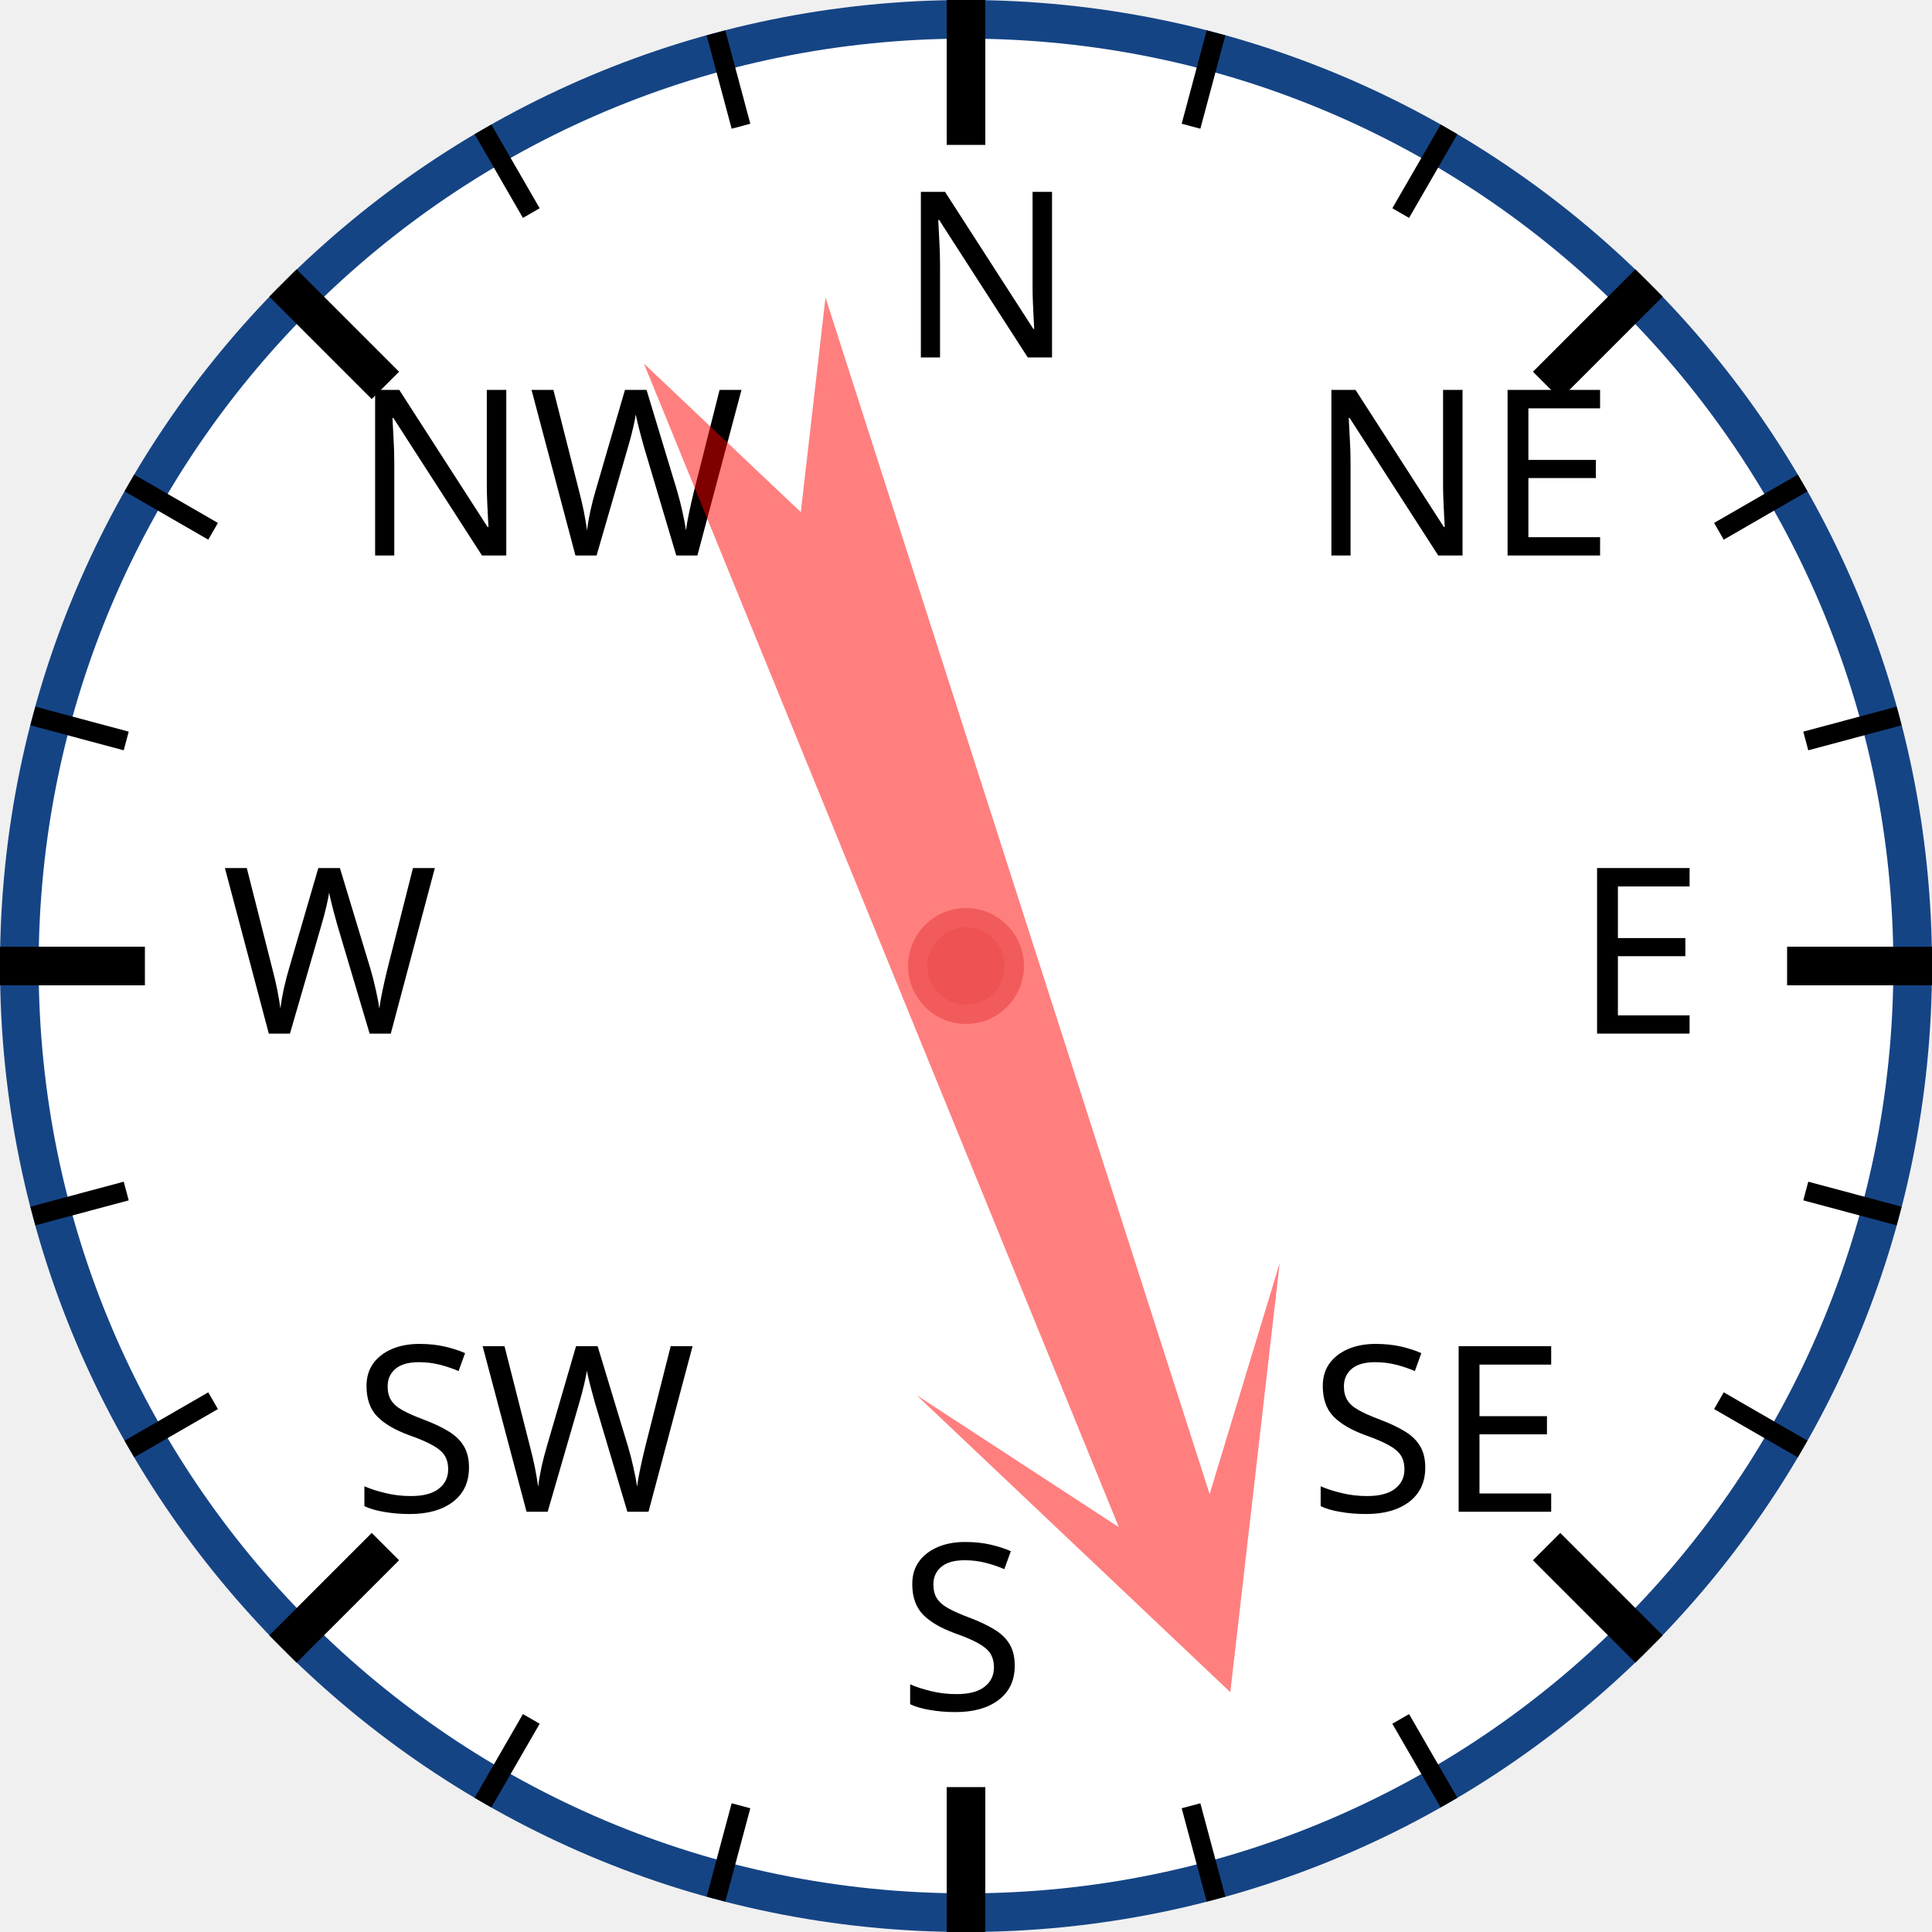
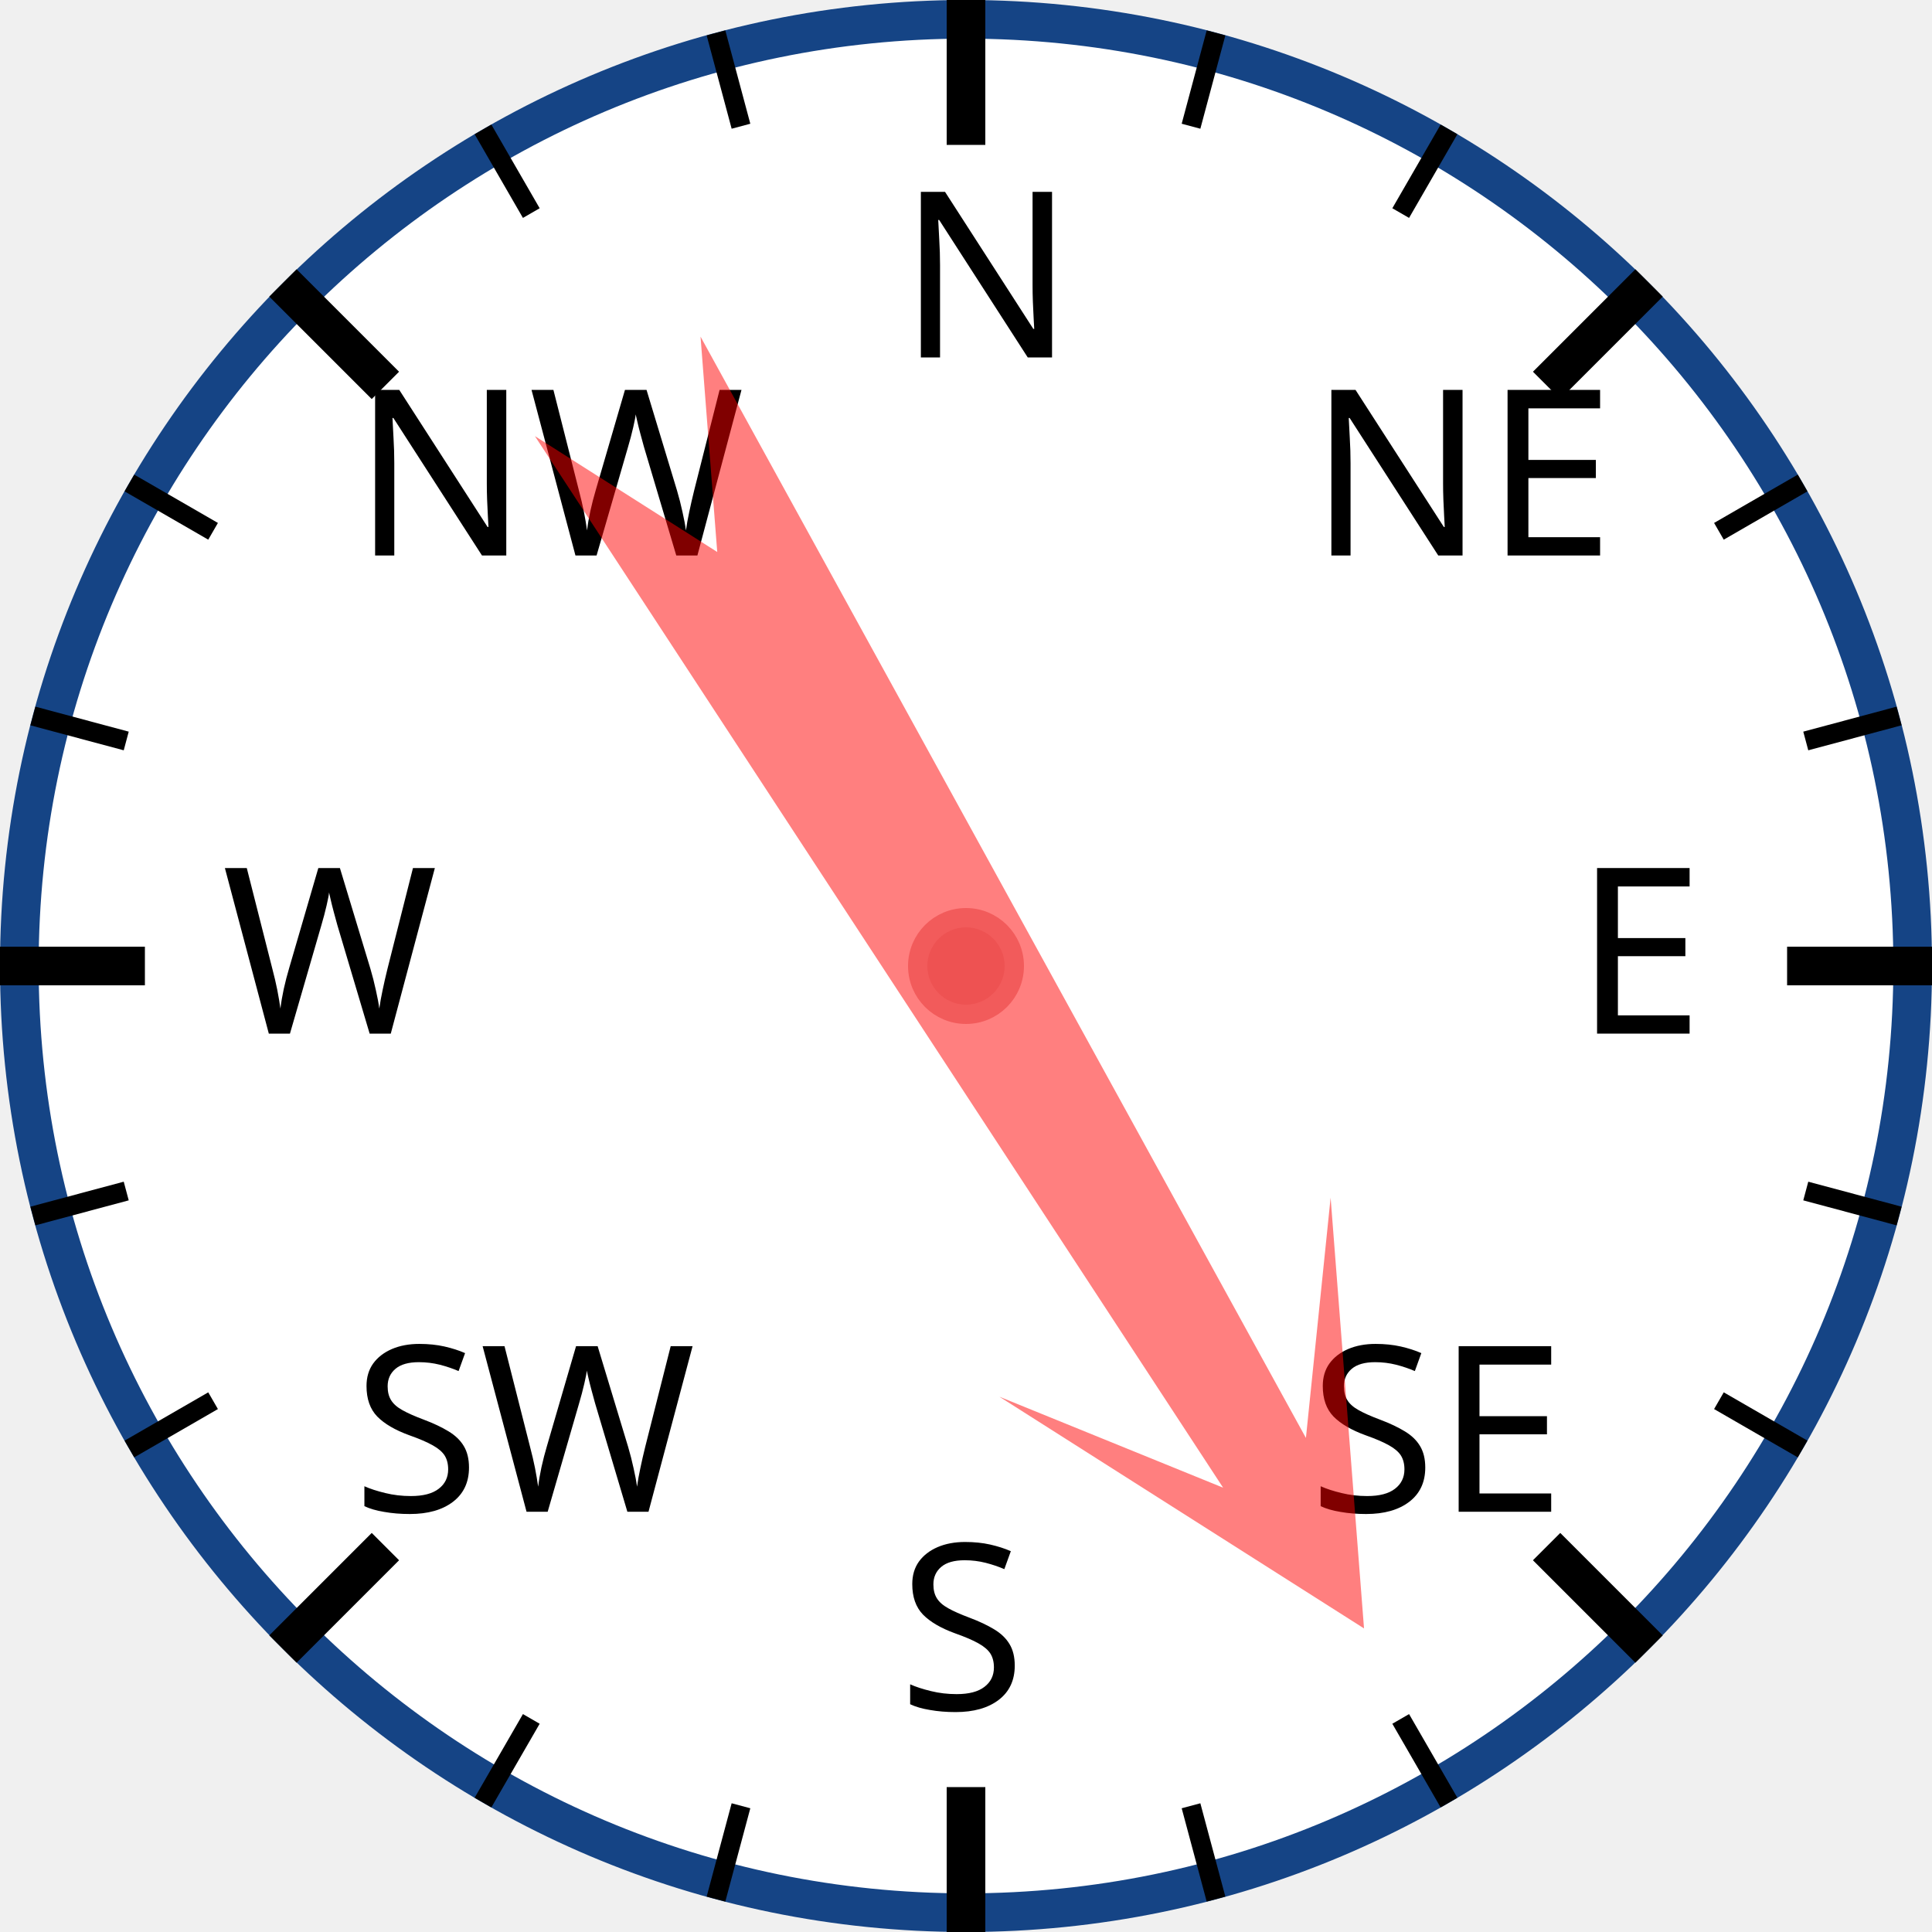
<svg xmlns="http://www.w3.org/2000/svg" width="120px" height="120px" viewBox="0 0 200 200">
  <circle cx="100" cy="100" r="98" style="fill: white; stroke: #154485; stroke-width: 4;" />
  <text x="93.0" y="37.0" style="font-family: sans-serif; font-size: 18pt;">N</text>
  <line x1="100.0" y1="0.0" x2="100.0" y2="15.0" style="stroke: black; stroke-width: 4;" />
  <line x1="74.118" y1="3.407" x2="76.706" y2="13.067" style="stroke: black; stroke-width: 2;" />
  <line x1="50" y1="13.397" x2="55" y2="22.058" style="stroke: black; stroke-width: 2;" />
  <text x="36.503" y="57.503" style="font-family: sans-serif; font-size: 18pt;">NW</text>
  <line x1="29.289" y1="29.289" x2="39.896" y2="39.896" style="stroke: black; stroke-width: 4;" />
  <line x1="13.397" y1="50" x2="22.058" y2="55" style="stroke: black; stroke-width: 2;" />
  <line x1="3.407" y1="74.118" x2="13.067" y2="76.706" style="stroke: black; stroke-width: 2;" />
  <text x="23.0" y="107.0" style="font-family: sans-serif; font-size: 18pt;">W</text>
  <line x1="0.0" y1="100.0" x2="15.0" y2="100.0" style="stroke: black; stroke-width: 4;" />
  <line x1="3.407" y1="125.882" x2="13.067" y2="123.294" style="stroke: black; stroke-width: 2;" />
  <line x1="13.397" y1="150" x2="22.058" y2="145" style="stroke: black; stroke-width: 2;" />
  <text x="36.503" y="156.497" style="font-family: sans-serif; font-size: 18pt;">SW</text>
  <line x1="29.289" y1="170.711" x2="39.896" y2="160.104" style="stroke: black; stroke-width: 4;" />
  <line x1="50" y1="186.603" x2="55" y2="177.942" style="stroke: black; stroke-width: 2;" />
  <line x1="74.118" y1="196.593" x2="76.706" y2="186.933" style="stroke: black; stroke-width: 2;" />
  <text x="93" y="177.0" style="font-family: sans-serif; font-size: 18pt;">S</text>
  <line x1="100" y1="200.0" x2="100" y2="185.0" style="stroke: black; stroke-width: 4;" />
  <line x1="125.882" y1="196.593" x2="123.294" y2="186.933" style="stroke: black; stroke-width: 2;" />
  <line x1="150.0" y1="186.603" x2="145.0" y2="177.942" style="stroke: black; stroke-width: 2;" />
  <text x="135.497" y="156.497" style="font-family: sans-serif; font-size: 18pt;">SE</text>
  <line x1="170.711" y1="170.711" x2="160.104" y2="160.104" style="stroke: black; stroke-width: 4;" />
  <line x1="186.603" y1="150" x2="177.942" y2="145" style="stroke: black; stroke-width: 2;" />
  <line x1="196.593" y1="125.882" x2="186.933" y2="123.294" style="stroke: black; stroke-width: 2;" />
  <text x="163.0" y="107" style="font-family: sans-serif; font-size: 18pt;">E</text>
  <line x1="200.0" y1="100" x2="185.0" y2="100" style="stroke: black; stroke-width: 4;" />
  <line x1="196.593" y1="74.118" x2="186.933" y2="76.706" style="stroke: black; stroke-width: 2;" />
  <line x1="186.603" y1="50" x2="177.942" y2="55" style="stroke: black; stroke-width: 2;" />
  <text x="135.497" y="57.503" style="font-family: sans-serif; font-size: 18pt;">NE</text>
  <line x1="170.711" y1="29.289" x2="160.104" y2="39.896" style="stroke: black; stroke-width: 4;" />
  <line x1="150" y1="13.397" x2="145" y2="22.058" style="stroke: black; stroke-width: 2;" />
  <line x1="125.882" y1="3.407" x2="123.294" y2="13.067" style="stroke: black; stroke-width: 2;" />
-   <polygon points="100 20 120 60 105 40 110 170 100 150 90 170 95 40 80 60" style="fill: red; fill-opacity: 0.5;" transform="rotate(160,100,100)" />
+   <polygon points="100 20 120 60 105 40 110 170 100 150 90 170 95 40 80 60" style="fill: red; fill-opacity: 0.5;" transform="rotate(149,100,100)" />
  <circle cx="100" cy="100" r="5" style="fill: #EE5252; stroke: #F25B5B; stroke-width: 2;" />
</svg>
